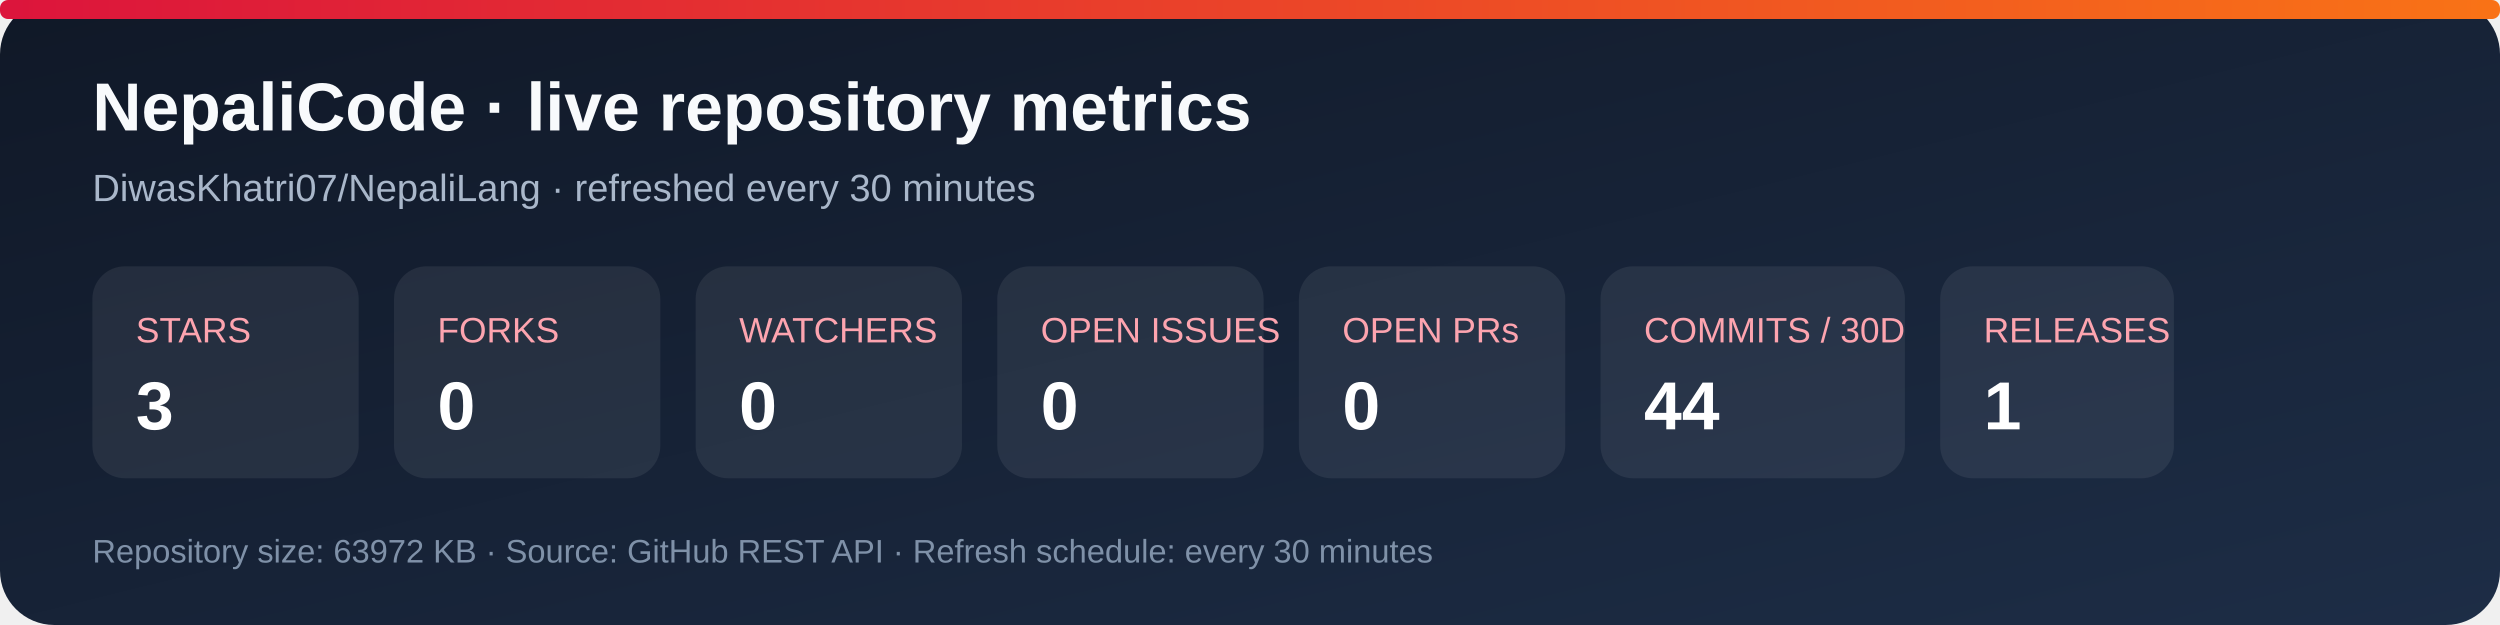
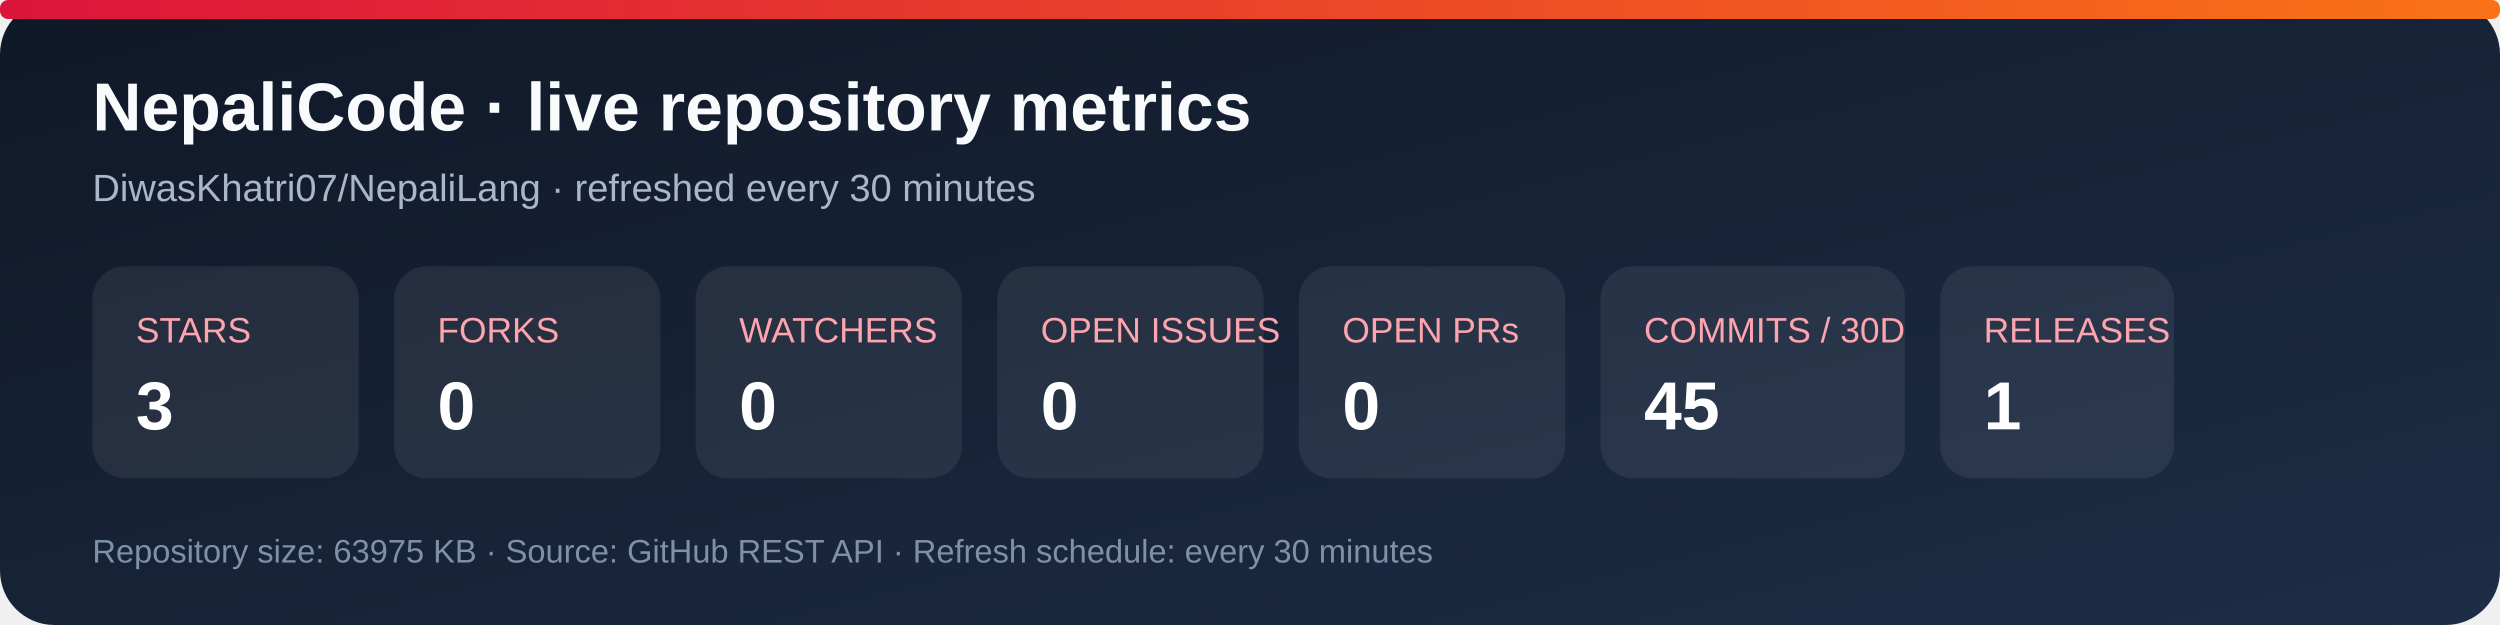
<svg xmlns="http://www.w3.org/2000/svg" width="920" height="230" viewBox="0 0 920 230" role="img" aria-labelledby="title desc">
  <defs>
    <linearGradient id="bg" x1="0" y1="0" x2="1" y2="1">
      <stop stop-color="#101827" />
      <stop offset="1" stop-color="#1d2d46" />
    </linearGradient>
    <linearGradient id="accent" x1="0" y1="0" x2="1" y2="0">
      <stop stop-color="#dc143c" />
      <stop offset="1" stop-color="#f97316" />
    </linearGradient>
  </defs>
  <rect width="920" height="230" rx="20" fill="url(#bg)" />
  <rect x="0" y="0" width="920" height="7" rx="3" fill="url(#accent)" />
  <text x="34" y="48" fill="#f8fafc" font-family="Arial, sans-serif" font-size="25" font-weight="700">NepaliCode · live repository metrics</text>
  <text x="34" y="74" fill="#a9b7ca" font-family="Arial, sans-serif" font-size="14">DiwasKhatri07/NepaliLang · refreshed every 30 minutes</text>
  <g font-family="Arial, sans-serif">
    <rect x="34" y="98" width="98" height="78" rx="12" fill="#ffffff12" />
    <text x="50" y="126" fill="#fda4af" font-size="13">STARS</text>
    <text x="50" y="158" fill="#fff" font-size="25" font-weight="700">3</text>
    <rect x="145" y="98" width="98" height="78" rx="12" fill="#ffffff12" />
    <text x="161" y="126" fill="#fda4af" font-size="13">FORKS</text>
    <text x="161" y="158" fill="#fff" font-size="25" font-weight="700">0</text>
    <rect x="256" y="98" width="98" height="78" rx="12" fill="#ffffff12" />
    <text x="272" y="126" fill="#fda4af" font-size="13">WATCHERS</text>
    <text x="272" y="158" fill="#fff" font-size="25" font-weight="700">0</text>
    <rect x="367" y="98" width="98" height="78" rx="12" fill="#ffffff12" />
    <text x="383" y="126" fill="#fda4af" font-size="13">OPEN ISSUES</text>
    <text x="383" y="158" fill="#fff" font-size="25" font-weight="700">0</text>
    <rect x="478" y="98" width="98" height="78" rx="12" fill="#ffffff12" />
    <text x="494" y="126" fill="#fda4af" font-size="13">OPEN PRs</text>
    <text x="494" y="158" fill="#fff" font-size="25" font-weight="700">0</text>
    <rect x="589" y="98" width="112" height="78" rx="12" fill="#ffffff12" />
    <text x="605" y="126" fill="#fda4af" font-size="13">COMMITS / 30D</text>
-     <text x="605" y="158" fill="#fff" font-size="25" font-weight="700">44</text>
+     <text x="605" y="158" fill="#fff" font-size="25" font-weight="700">45</text>
    <rect x="714" y="98" width="86" height="78" rx="12" fill="#ffffff12" />
    <text x="730" y="126" fill="#fda4af" font-size="13">RELEASES</text>
    <text x="730" y="158" fill="#fff" font-size="25" font-weight="700">1</text>
  </g>
-   <text x="34" y="207" fill="#7f91a8" font-family="Arial, sans-serif" font-size="12">Repository size: 63972 KB · Source: GitHub REST API · Refresh schedule: every 30 minutes</text>
+   <text x="34" y="207" fill="#7f91a8" font-family="Arial, sans-serif" font-size="12">Repository size: 63975 KB · Source: GitHub REST API · Refresh schedule: every 30 minutes</text>
</svg>
